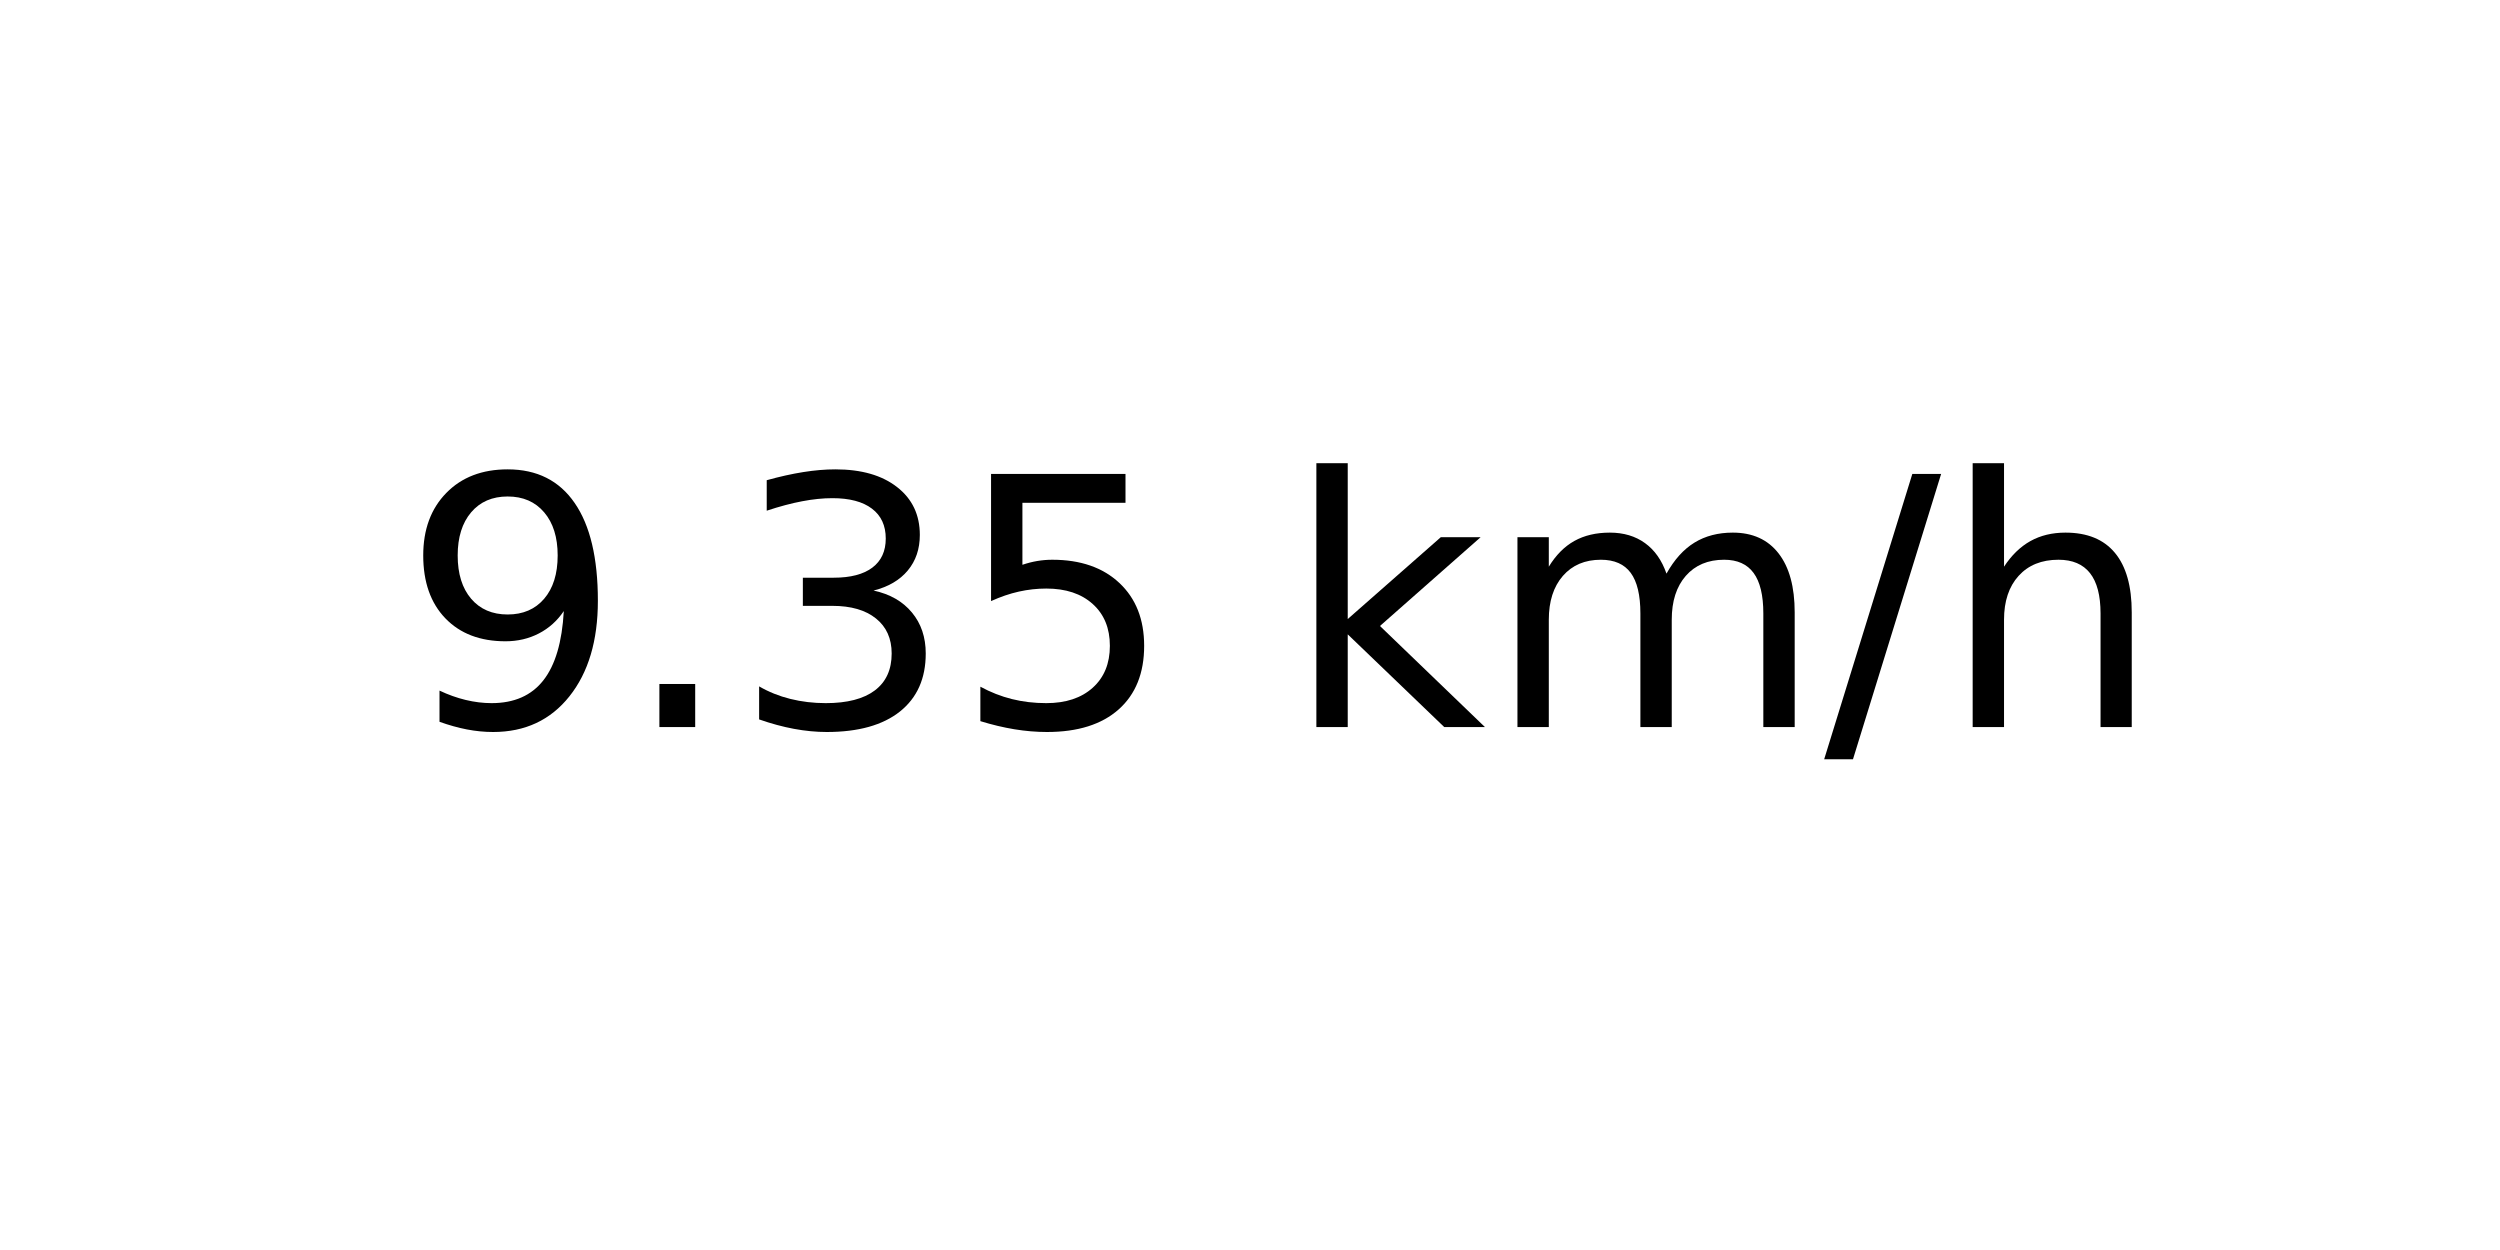
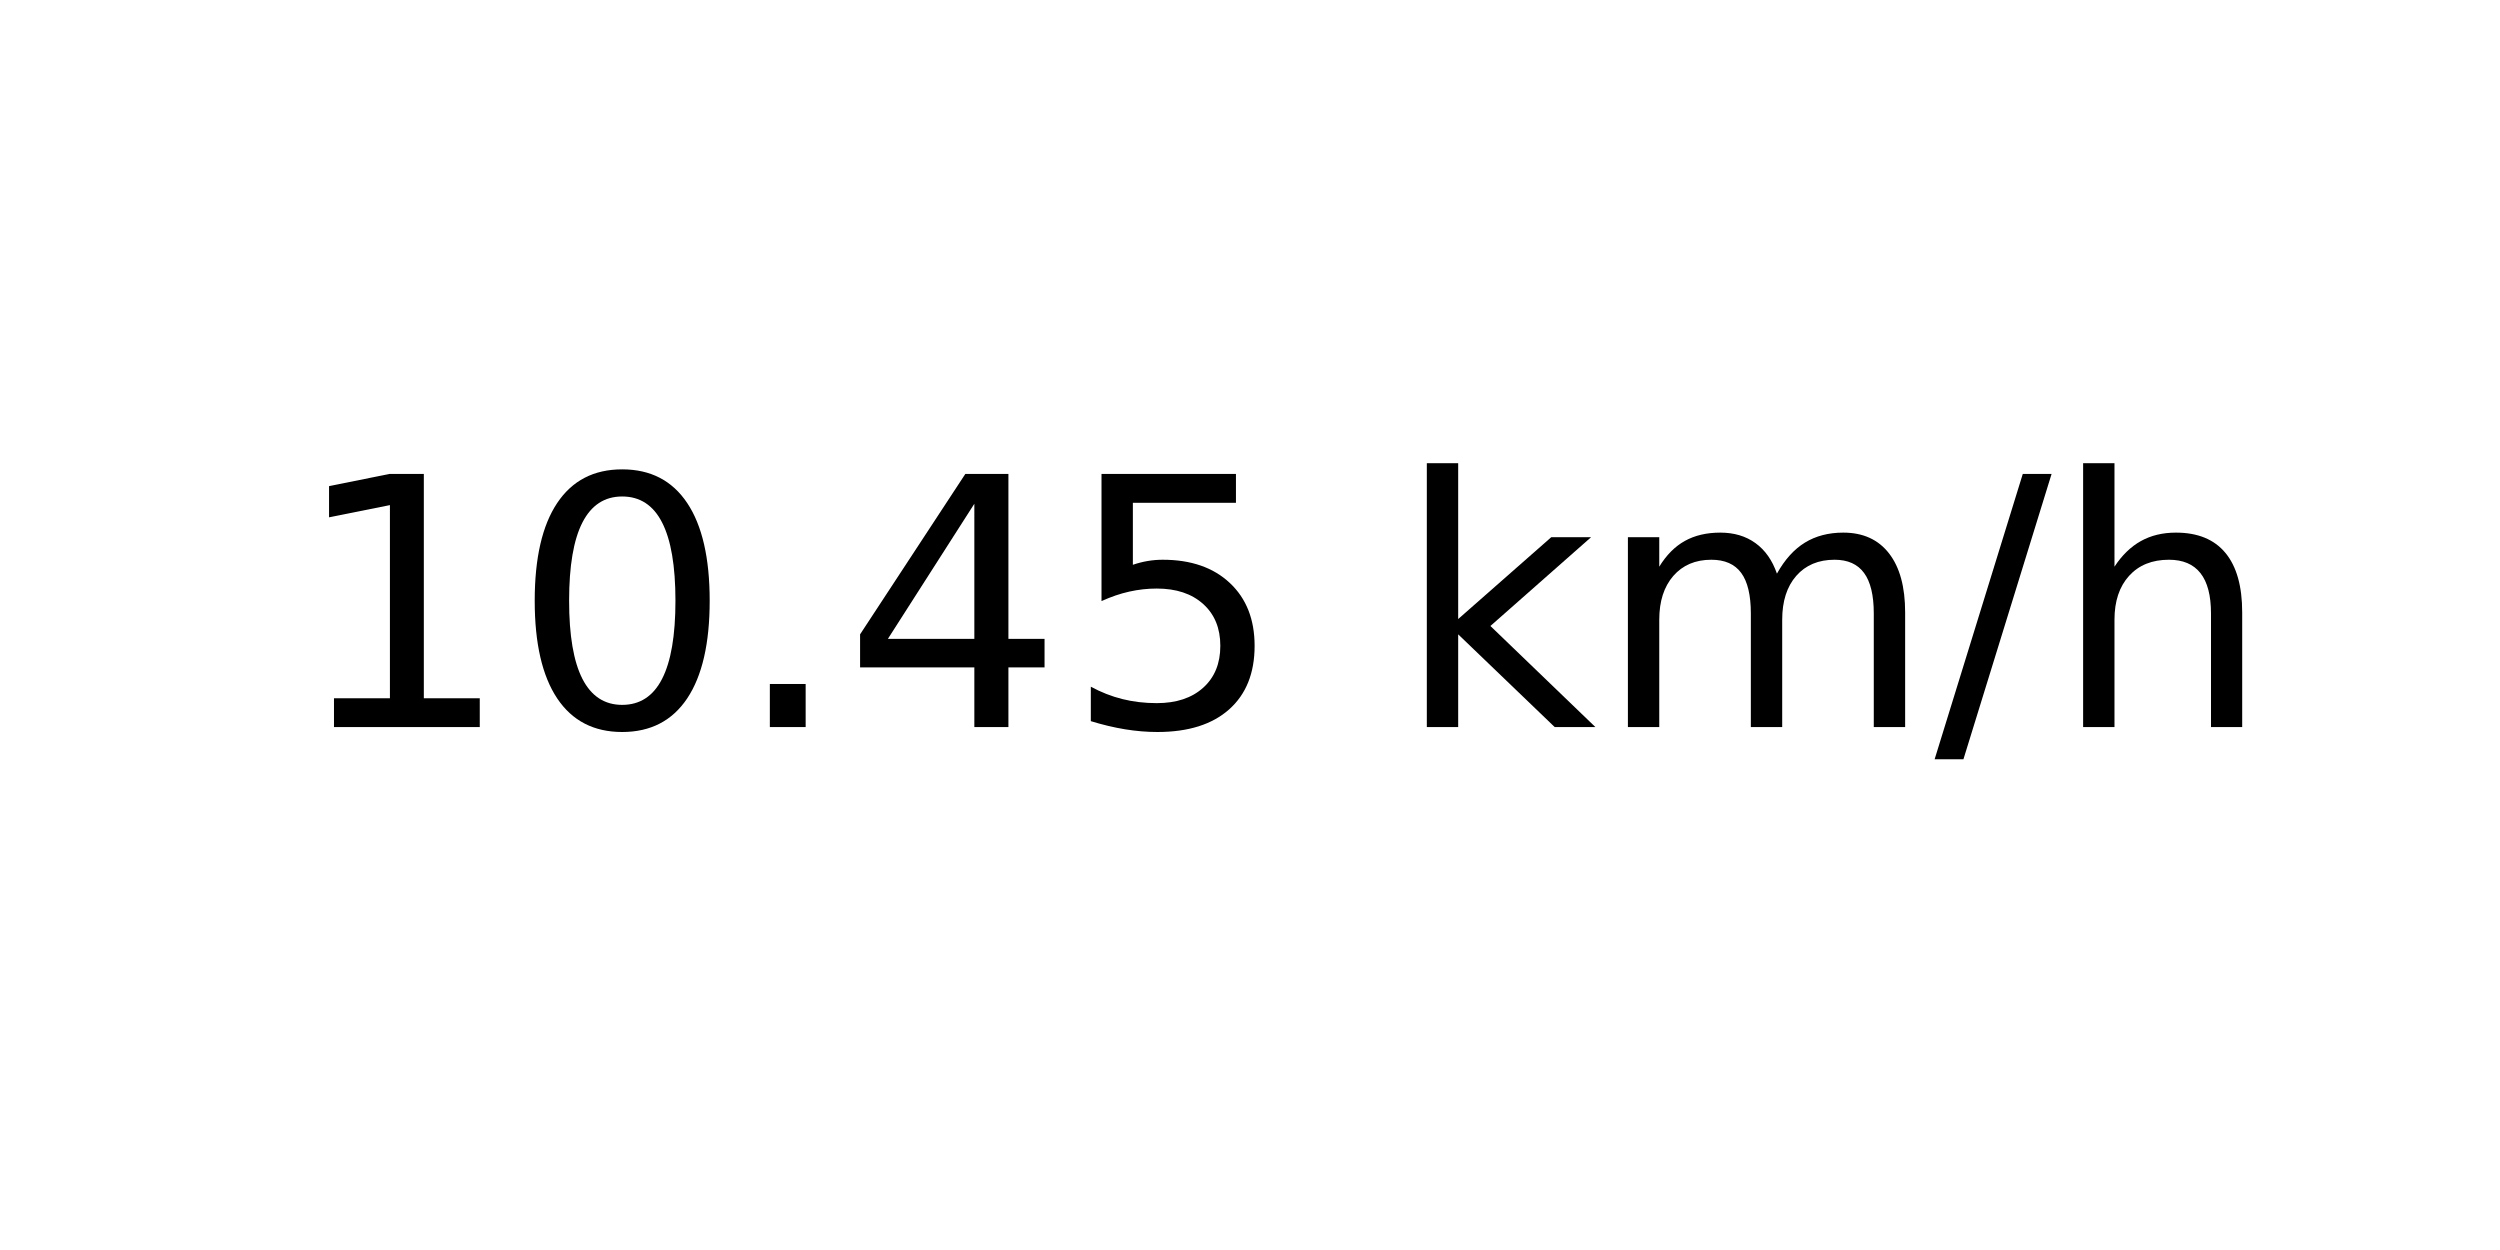
<svg xmlns="http://www.w3.org/2000/svg" xmlns:xlink="http://www.w3.org/1999/xlink" width="72pt" height="36pt" viewBox="0 0 72 36" version="1.1">
  <defs>
    <style type="text/css">*{stroke-linejoin: round; stroke-linecap: butt}</style>
  </defs>
  <g id="figure_1">
    <g id="axes_1">
      <g id="text_1">
-         <g transform="translate(11.55937 20.93937) scale(0.1 -0.1)">
+         <g transform="translate(8.378125 20.93937) scale(0.1 -0.1)">
          <defs>
-             <path id="DejaVuSans-39" d="M 703 97  L 703 672  Q 941 559 1184 500  Q 1428 441 1663 441  Q 2288 441 2617 861  Q 2947 1281 2994 2138  Q 2813 1869 2534 1725  Q 2256 1581 1919 1581  Q 1219 1581 811 2004  Q 403 2428 403 3163  Q 403 3881 828 4315  Q 1253 4750 1959 4750  Q 2769 4750 3195 4129  Q 3622 3509 3622 2328  Q 3622 1225 3098 567  Q 2575 -91 1691 -91  Q 1453 -91 1209 -44  Q 966 3 703 97  z M 1959 2075  Q 2384 2075 2632 2365  Q 2881 2656 2881 3163  Q 2881 3666 2632 3958  Q 2384 4250 1959 4250  Q 1534 4250 1286 3958  Q 1038 3666 1038 3163  Q 1038 2656 1286 2365  Q 1534 2075 1959 2075  z " transform="scale(0.015625)" />
+             <path id="DejaVuSans-31" d="M 794 531  L 1825 531  L 1825 4091  L 703 3866  L 703 4441  L 1819 4666  L 2450 4666  L 2450 531  L 3481 531  L 3481 0  L 794 0  L 794 531  z " transform="scale(0.015625)" />
+             <path id="DejaVuSans-30" d="M 2034 4250  Q 1547 4250 1301 3770  Q 1056 3291 1056 2328  Q 1056 1369 1301 889  Q 1547 409 2034 409  Q 2525 409 2770 889  Q 3016 1369 3016 2328  Q 3016 3291 2770 3770  Q 2525 4250 2034 4250  z M 2034 4750  Q 2819 4750 3233 4129  Q 3647 3509 3647 2328  Q 3647 1150 3233 529  Q 2819 -91 2034 -91  Q 1250 -91 836 529  Q 422 1150 422 2328  Q 422 3509 836 4129  Q 1250 4750 2034 4750  z " transform="scale(0.015625)" />
            <path id="DejaVuSans-2e" d="M 684 794  L 1344 794  L 1344 0  L 684 0  L 684 794  z " transform="scale(0.015625)" />
-             <path id="DejaVuSans-33" d="M 2597 2516  Q 3050 2419 3304 2112  Q 3559 1806 3559 1356  Q 3559 666 3084 287  Q 2609 -91 1734 -91  Q 1441 -91 1130 -33  Q 819 25 488 141  L 488 750  Q 750 597 1062 519  Q 1375 441 1716 441  Q 2309 441 2620 675  Q 2931 909 2931 1356  Q 2931 1769 2642 2001  Q 2353 2234 1838 2234  L 1294 2234  L 1294 2753  L 1863 2753  Q 2328 2753 2575 2939  Q 2822 3125 2822 3475  Q 2822 3834 2567 4026  Q 2313 4219 1838 4219  Q 1578 4219 1281 4162  Q 984 4106 628 3988  L 628 4550  Q 988 4650 1302 4700  Q 1616 4750 1894 4750  Q 2613 4750 3031 4423  Q 3450 4097 3450 3541  Q 3450 3153 3228 2886  Q 3006 2619 2597 2516  z " transform="scale(0.015625)" />
+             <path id="DejaVuSans-34" d="M 2419 4116  L 825 1625  L 2419 1625  L 2419 4116  z M 2253 4666  L 3047 4666  L 3047 1625  L 3713 1625  L 3713 1100  L 3047 1100  L 3047 0  L 2419 0  L 2419 1100  L 313 1100  L 313 1709  L 2253 4666  z " transform="scale(0.015625)" />
            <path id="DejaVuSans-35" d="M 691 4666  L 3169 4666  L 3169 4134  L 1269 4134  L 1269 2991  Q 1406 3038 1543 3061  Q 1681 3084 1819 3084  Q 2600 3084 3056 2656  Q 3513 2228 3513 1497  Q 3513 744 3044 326  Q 2575 -91 1722 -91  Q 1428 -91 1123 -41  Q 819 9 494 109  L 494 744  Q 775 591 1075 516  Q 1375 441 1709 441  Q 2250 441 2565 725  Q 2881 1009 2881 1497  Q 2881 1984 2565 2268  Q 2250 2553 1709 2553  Q 1456 2553 1204 2497  Q 953 2441 691 2322  L 691 4666  z " transform="scale(0.015625)" />
            <path id="DejaVuSans-20" transform="scale(0.015625)" />
            <path id="DejaVuSans-6b" d="M 581 4863  L 1159 4863  L 1159 1991  L 2875 3500  L 3609 3500  L 1753 1863  L 3688 0  L 2938 0  L 1159 1709  L 1159 0  L 581 0  L 581 4863  z " transform="scale(0.015625)" />
            <path id="DejaVuSans-6d" d="M 3328 2828  Q 3544 3216 3844 3400  Q 4144 3584 4550 3584  Q 5097 3584 5394 3201  Q 5691 2819 5691 2113  L 5691 0  L 5113 0  L 5113 2094  Q 5113 2597 4934 2840  Q 4756 3084 4391 3084  Q 3944 3084 3684 2787  Q 3425 2491 3425 1978  L 3425 0  L 2847 0  L 2847 2094  Q 2847 2600 2669 2842  Q 2491 3084 2119 3084  Q 1678 3084 1418 2786  Q 1159 2488 1159 1978  L 1159 0  L 581 0  L 581 3500  L 1159 3500  L 1159 2956  Q 1356 3278 1631 3431  Q 1906 3584 2284 3584  Q 2666 3584 2933 3390  Q 3200 3197 3328 2828  z " transform="scale(0.015625)" />
            <path id="DejaVuSans-2f" d="M 1625 4666  L 2156 4666  L 531 -594  L 0 -594  L 1625 4666  z " transform="scale(0.015625)" />
            <path id="DejaVuSans-68" d="M 3513 2113  L 3513 0  L 2938 0  L 2938 2094  Q 2938 2591 2744 2837  Q 2550 3084 2163 3084  Q 1697 3084 1428 2787  Q 1159 2491 1159 1978  L 1159 0  L 581 0  L 581 4863  L 1159 4863  L 1159 2956  Q 1366 3272 1645 3428  Q 1925 3584 2291 3584  Q 2894 3584 3203 3211  Q 3513 2838 3513 2113  z " transform="scale(0.015625)" />
          </defs>
-           <use xlink:href="#DejaVuSans-39" />
-           <use xlink:href="#DejaVuSans-2e" x="63.623" />
-           <use xlink:href="#DejaVuSans-33" x="95.41" />
-           <use xlink:href="#DejaVuSans-35" x="159.033" />
-           <use xlink:href="#DejaVuSans-20" x="222.656" />
-           <use xlink:href="#DejaVuSans-6b" x="254.443" />
-           <use xlink:href="#DejaVuSans-6d" x="312.354" />
-           <use xlink:href="#DejaVuSans-2f" x="409.766" />
-           <use xlink:href="#DejaVuSans-68" x="443.457" />
+           <use xlink:href="#DejaVuSans-31" />
+           <use xlink:href="#DejaVuSans-30" x="63.623" />
+           <use xlink:href="#DejaVuSans-2e" x="127.246" />
+           <use xlink:href="#DejaVuSans-34" x="159.033" />
+           <use xlink:href="#DejaVuSans-35" x="222.656" />
+           <use xlink:href="#DejaVuSans-20" x="286.279" />
+           <use xlink:href="#DejaVuSans-6b" x="318.066" />
+           <use xlink:href="#DejaVuSans-6d" x="375.977" />
+           <use xlink:href="#DejaVuSans-2f" x="473.389" />
+           <use xlink:href="#DejaVuSans-68" x="507.08" />
        </g>
      </g>
    </g>
  </g>
</svg>
